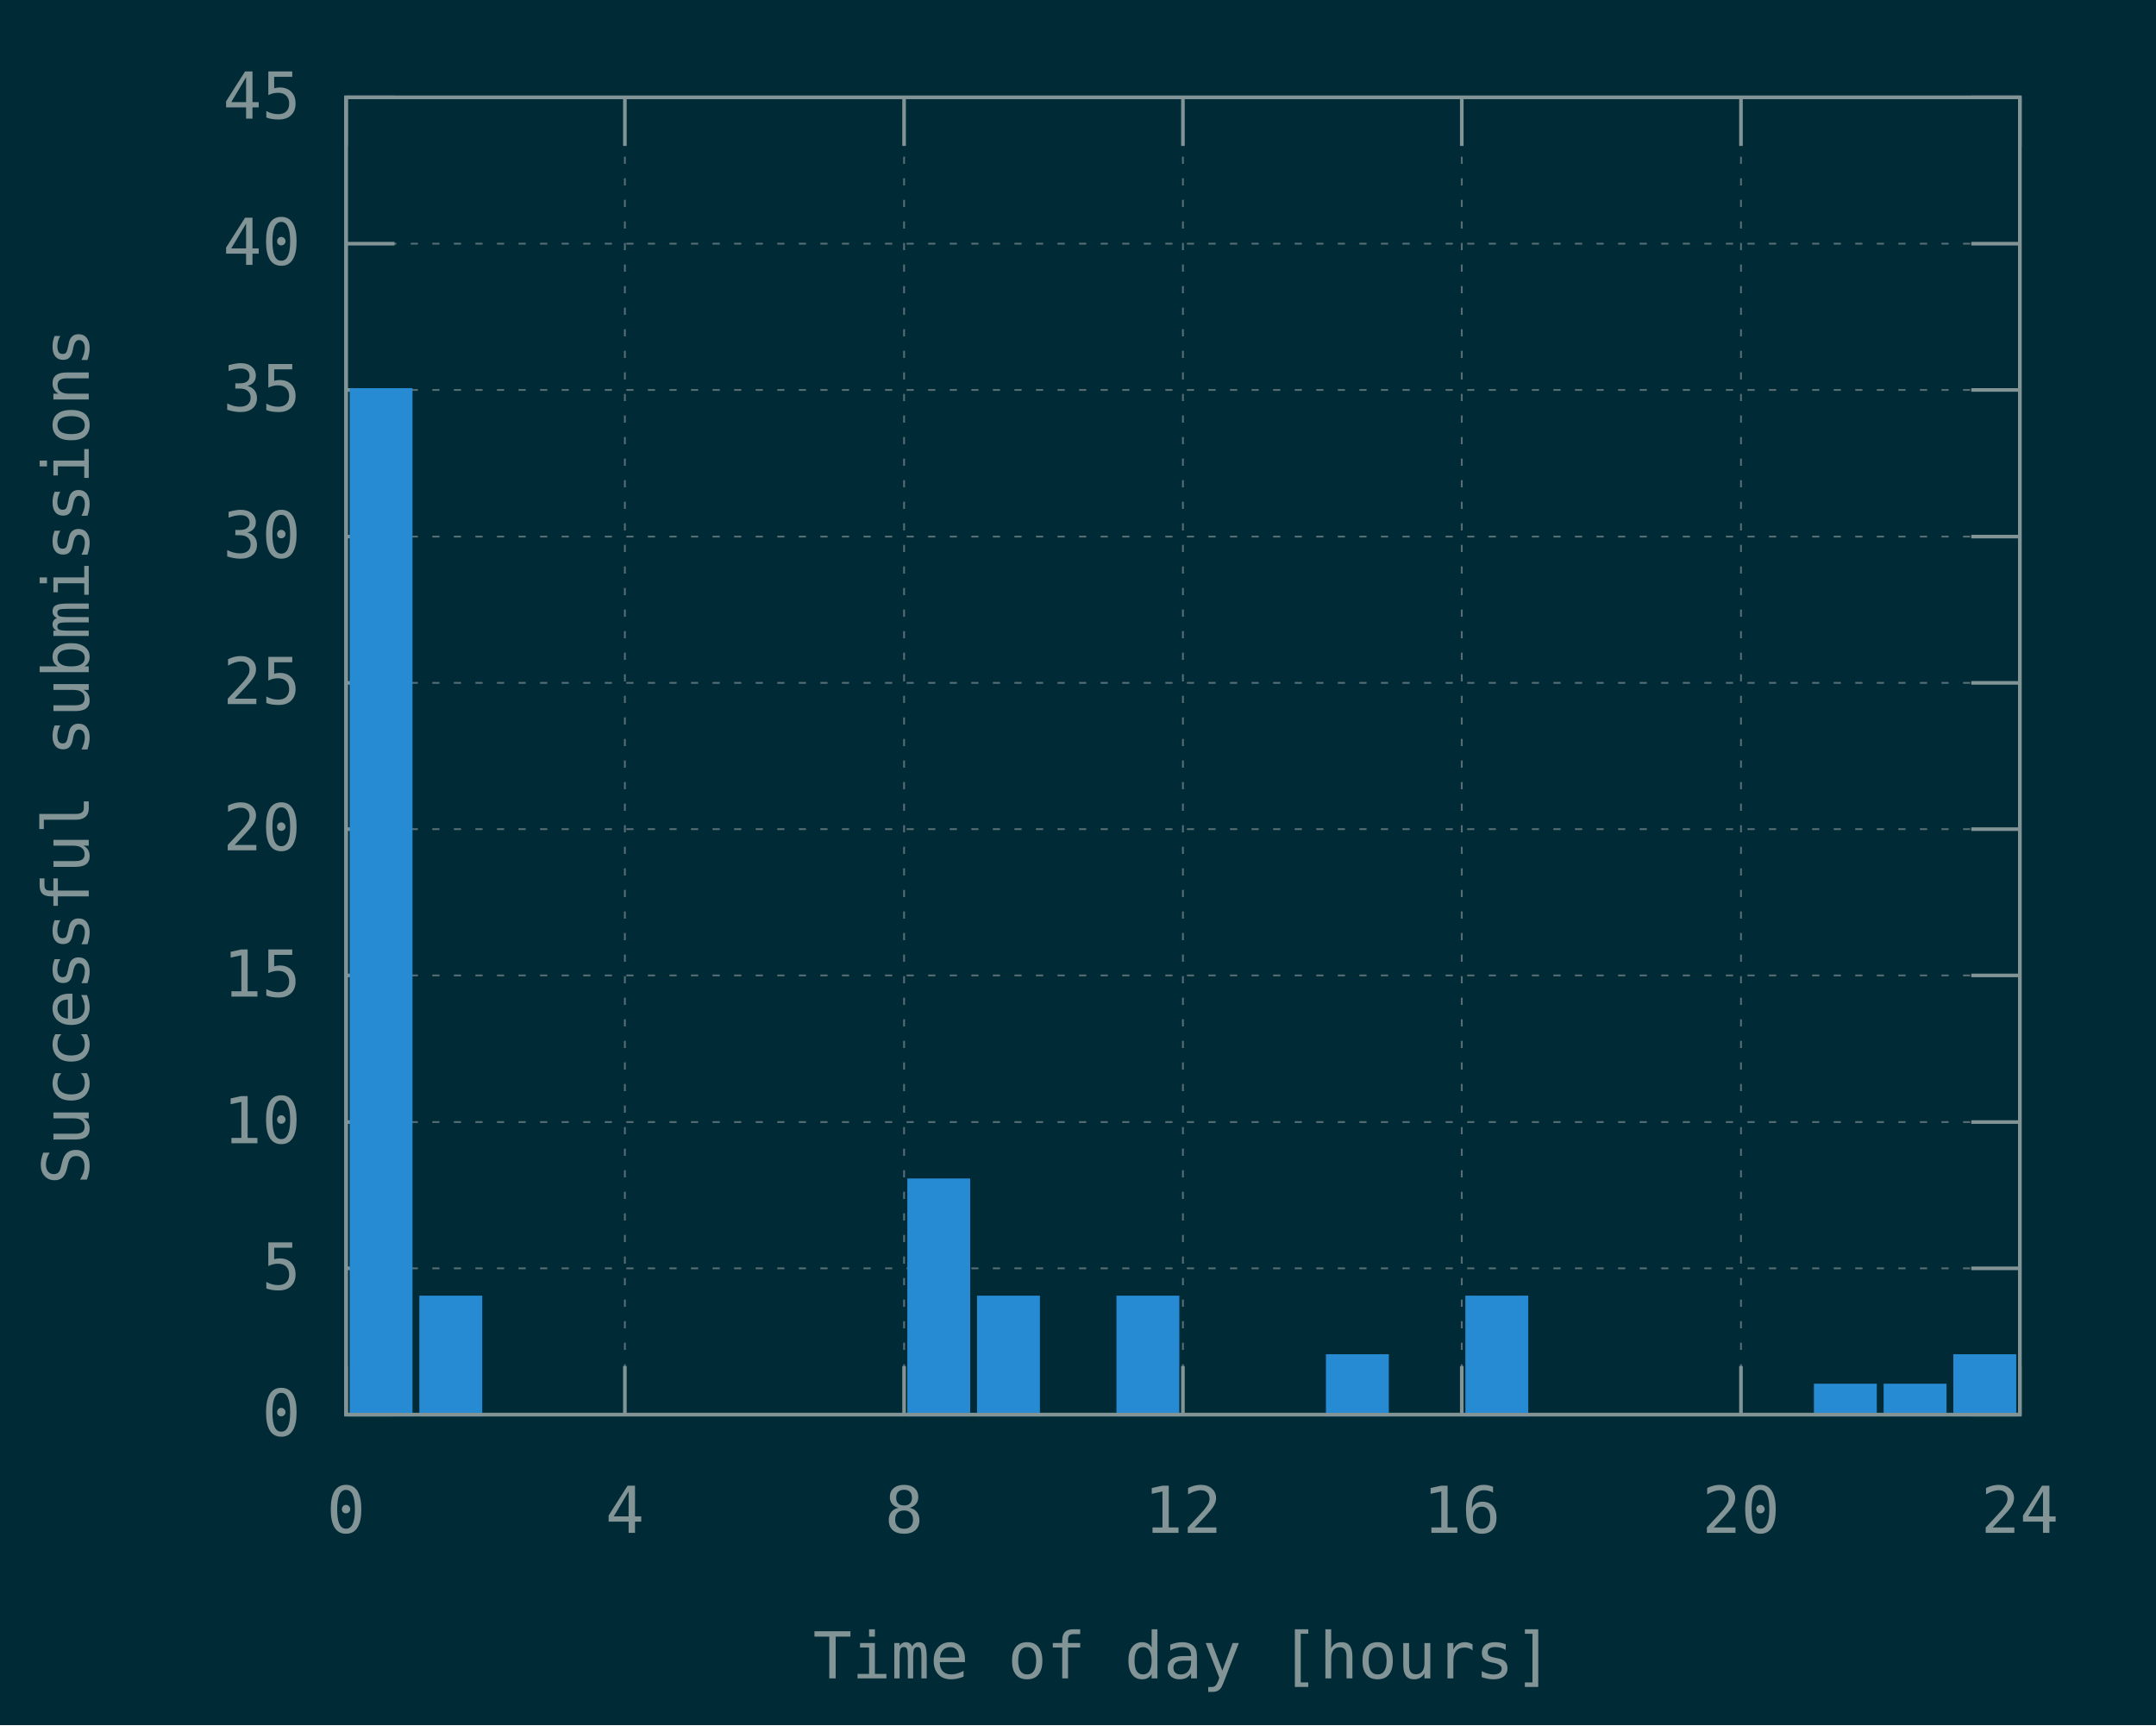
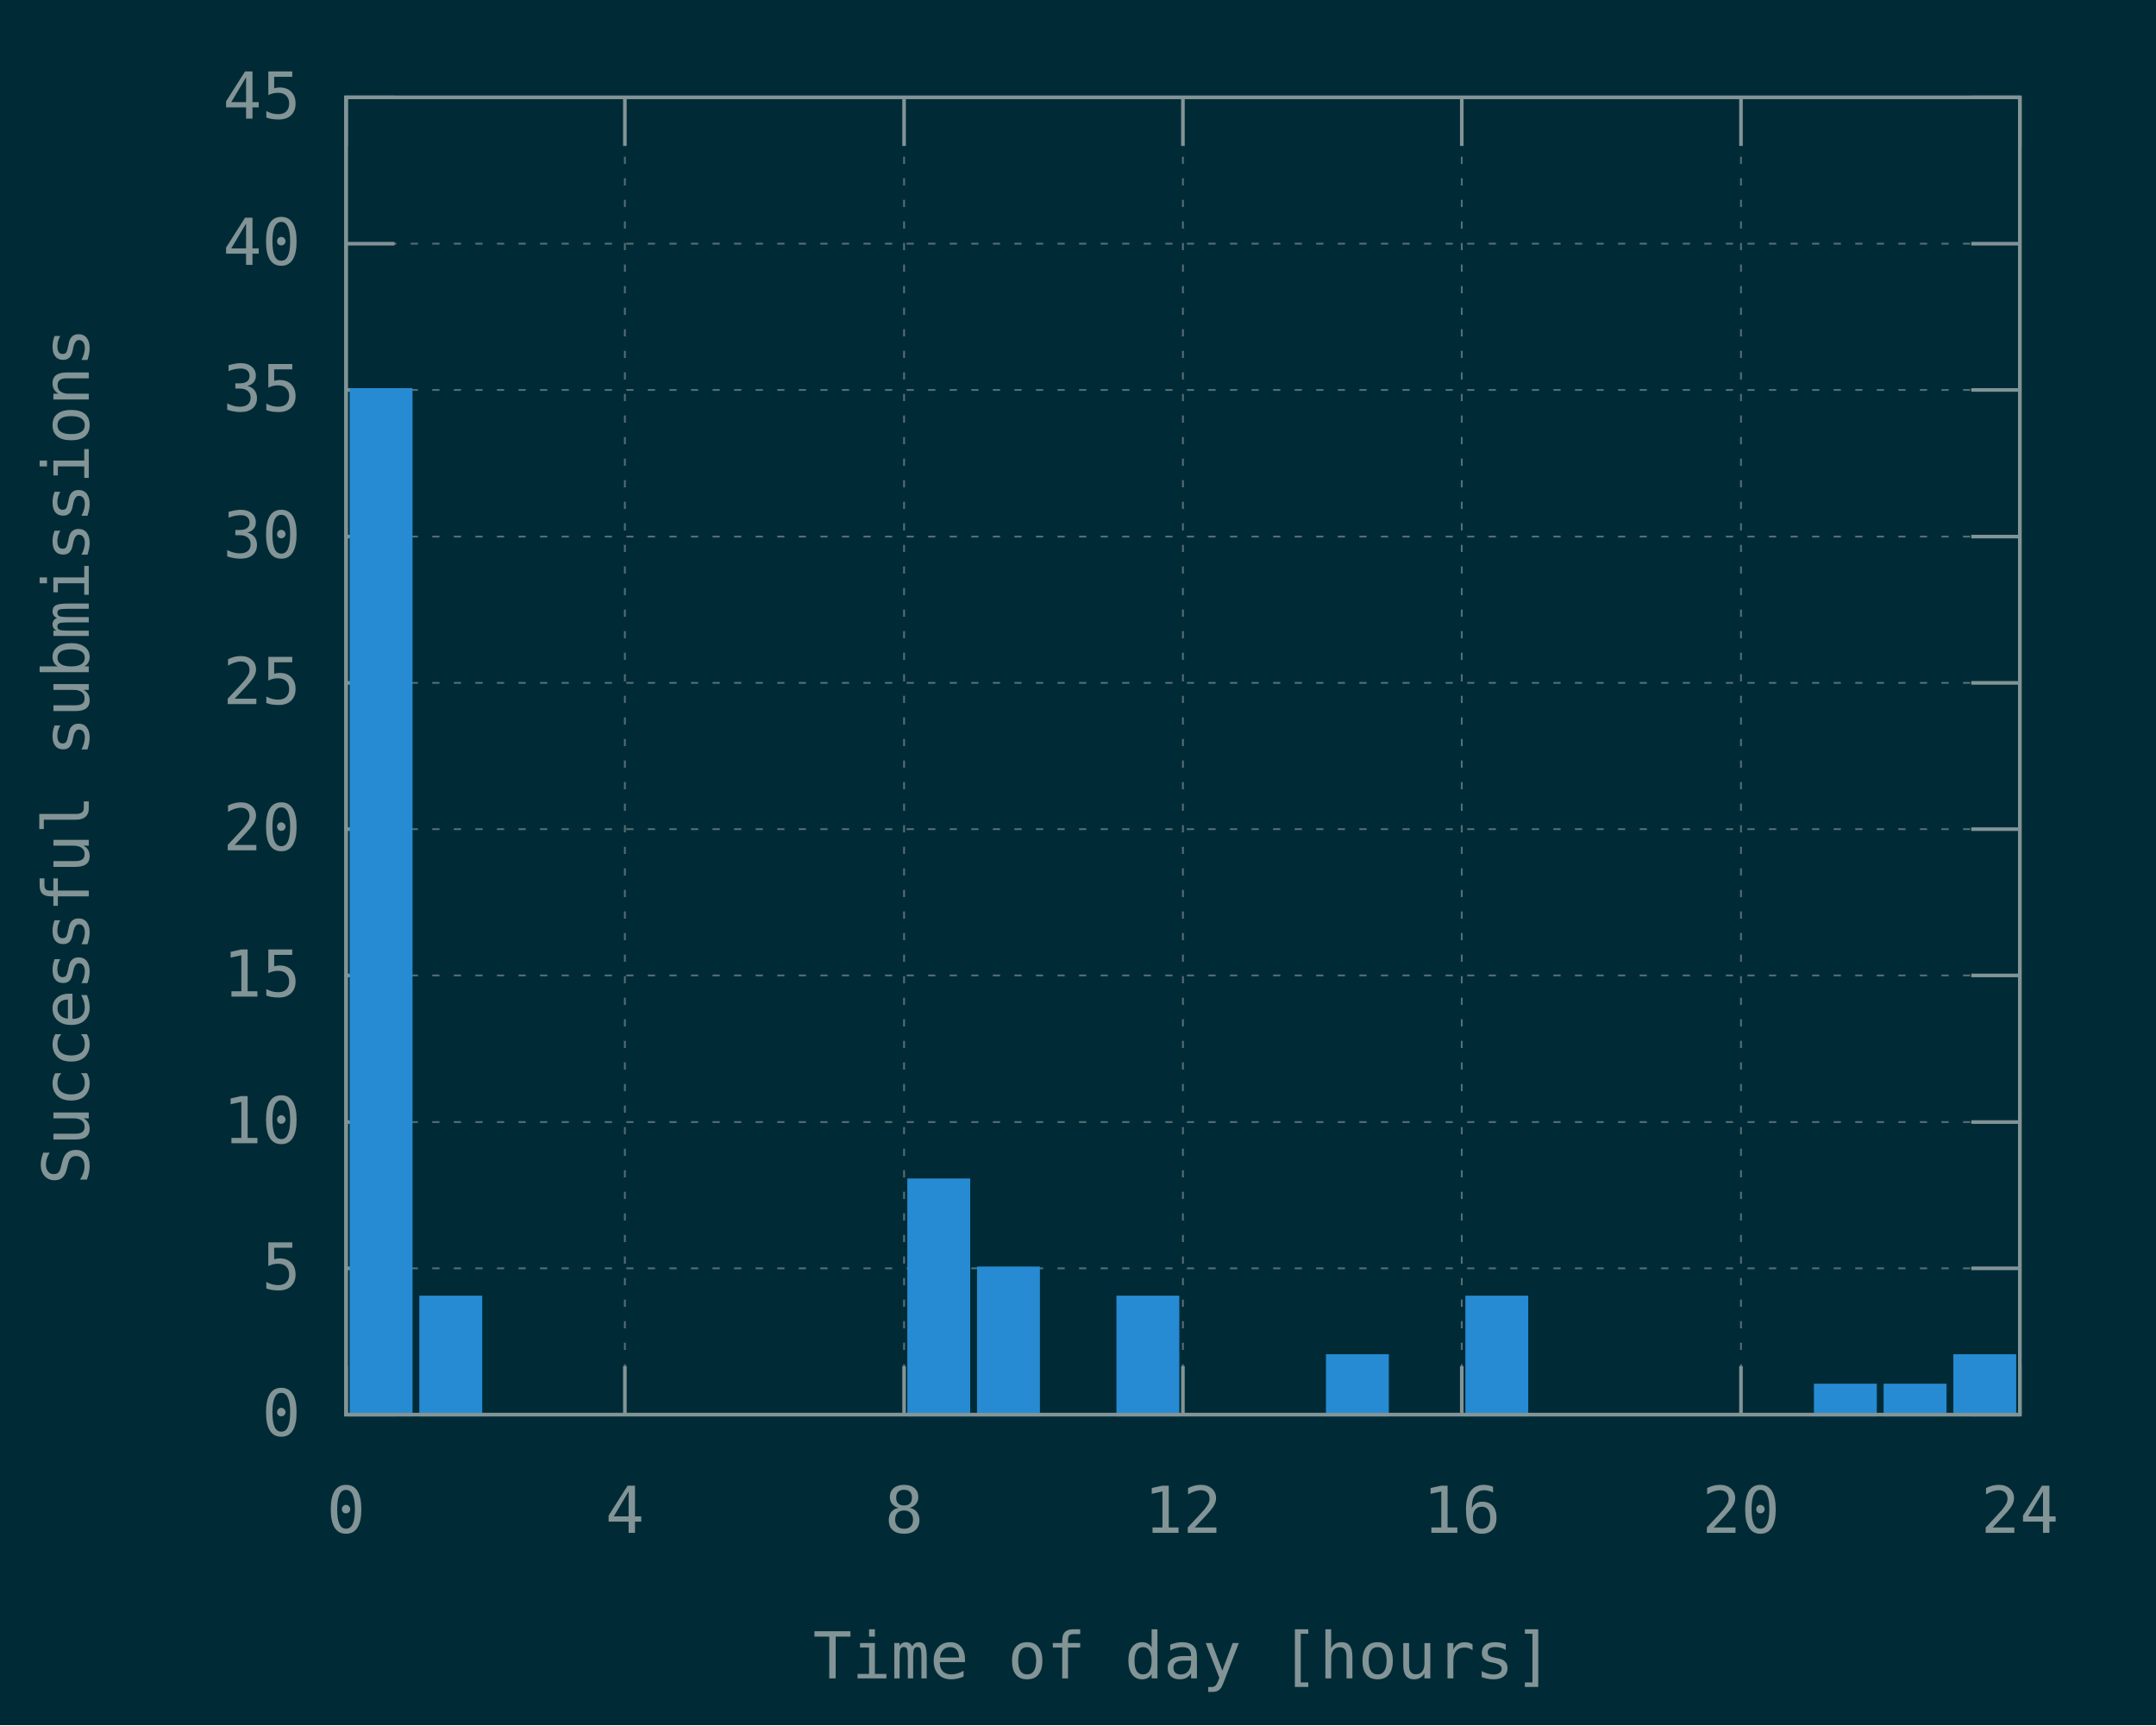
<svg xmlns="http://www.w3.org/2000/svg" xmlns:xlink="http://www.w3.org/1999/xlink" width="600" height="480" viewBox="0 0 600 480">
  <g id="gnuplot_canvas">
    <rect x="0" y="0" width="600" height="480" fill="#002b36" />
    <defs>
      <circle id="gpDot" r="0.5" stroke-width="0.5" stroke="currentColor" />
      <path id="gpPt0" stroke-width="0.148" stroke="currentColor" d="M-1,0 h2 M0,-1 v2" />
      <path id="gpPt1" stroke-width="0.148" stroke="currentColor" d="M-1,-1 L1,1 M1,-1 L-1,1" />
      <path id="gpPt2" stroke-width="0.148" stroke="currentColor" d="M-1,0 L1,0 M0,-1 L0,1 M-1,-1 L1,1 M-1,1 L1,-1" />
      <rect id="gpPt3" stroke-width="0.148" stroke="currentColor" x="-1" y="-1" width="2" height="2" />
      <rect id="gpPt4" stroke-width="0.148" stroke="currentColor" fill="currentColor" x="-1" y="-1" width="2" height="2" />
      <circle id="gpPt5" stroke-width="0.148" stroke="currentColor" cx="0" cy="0" r="1" />
      <use xlink:href="#gpPt5" id="gpPt6" fill="currentColor" stroke="none" />
      <path id="gpPt7" stroke-width="0.148" stroke="currentColor" d="M0,-1.33 L-1.33,0.67 L1.33,0.67 z" />
      <use xlink:href="#gpPt7" id="gpPt8" fill="currentColor" stroke="none" />
      <use xlink:href="#gpPt7" id="gpPt9" stroke="currentColor" transform="rotate(180)" />
      <use xlink:href="#gpPt9" id="gpPt10" fill="currentColor" stroke="none" />
      <use xlink:href="#gpPt3" id="gpPt11" stroke="currentColor" transform="rotate(45)" />
      <use xlink:href="#gpPt11" id="gpPt12" fill="currentColor" stroke="none" />
      <path id="gpPt13" stroke-width="0.148" stroke="currentColor" d="M0,1.330 L1.265,0.411 L0.782,-1.067 L-0.782,-1.076 L-1.265,0.411 z" />
      <use xlink:href="#gpPt13" id="gpPt14" fill="currentColor" stroke="none" />
      <filter id="textbox" filterUnits="objectBoundingBox" x="0" y="0" height="1" width="1">
        <feFlood flood-color="#002B36" flood-opacity="1" result="bgnd" />
        <feComposite in="SourceGraphic" in2="bgnd" operator="atop" />
      </filter>
      <filter id="greybox" filterUnits="objectBoundingBox" x="0" y="0" height="1" width="1">
        <feFlood flood-color="lightgrey" flood-opacity="1" result="grey" />
        <feComposite in="SourceGraphic" in2="grey" operator="atop" />
      </filter>
    </defs>
    <g fill="none" color="#002B36" stroke="currentColor" stroke-width="1.00" stroke-linecap="butt" stroke-linejoin="miter">
</g>
    <g fill="none" color="black" stroke="currentColor" stroke-width="1.00" stroke-linecap="butt" stroke-linejoin="miter">
</g>
    <g fill="none" color="black" stroke="rgb(131, 148, 150)" stroke-width="0.50" stroke-linecap="butt" stroke-linejoin="miter">
</g>
    <g fill="none" color="gray" stroke="currentColor" stroke-width="0.50" stroke-linecap="butt" stroke-linejoin="miter">
      <path stroke="rgb( 88, 110, 117)" stroke-dasharray="2,4" class="gridline" d="M96.3,393.6 L562.1,393.6  " />
    </g>
    <g fill="none" color="gray" stroke="rgb( 88, 110, 117)" stroke-width="1.00" stroke-linecap="butt" stroke-linejoin="miter">
</g>
    <g fill="none" color="black" stroke="currentColor" stroke-width="1.00" stroke-linecap="butt" stroke-linejoin="miter">
      <path stroke="rgb(131, 148, 150)" d="M96.3,393.6 L109.8,393.6 M562.1,393.6 L548.6,393.6  " />
      <g transform="translate(83.7,399.5)" stroke="none" fill="rgb(131,148,150)" font-family="Inconsolata" font-size="18.00" text-anchor="end">
        <text>
          <tspan font-family="Inconsolata"> 0</tspan>
        </text>
      </g>
    </g>
    <g fill="none" color="black" stroke="currentColor" stroke-width="1.00" stroke-linecap="butt" stroke-linejoin="miter">
</g>
    <g fill="none" color="black" stroke="rgb(131, 148, 150)" stroke-width="0.50" stroke-linecap="butt" stroke-linejoin="miter">
</g>
    <g fill="none" color="gray" stroke="currentColor" stroke-width="0.50" stroke-linecap="butt" stroke-linejoin="miter">
      <path stroke="rgb( 88, 110, 117)" stroke-dasharray="2,4" class="gridline" d="M96.3,352.9 L562.1,352.9  " />
    </g>
    <g fill="none" color="gray" stroke="rgb( 88, 110, 117)" stroke-width="1.00" stroke-linecap="butt" stroke-linejoin="miter">
</g>
    <g fill="none" color="black" stroke="currentColor" stroke-width="1.00" stroke-linecap="butt" stroke-linejoin="miter">
      <path stroke="rgb(131, 148, 150)" d="M96.3,352.9 L109.8,352.9 M562.1,352.9 L548.6,352.9  " />
      <g transform="translate(83.7,358.8)" stroke="none" fill="rgb(131,148,150)" font-family="Inconsolata" font-size="18.00" text-anchor="end">
        <text>
          <tspan font-family="Inconsolata"> 5</tspan>
        </text>
      </g>
    </g>
    <g fill="none" color="black" stroke="currentColor" stroke-width="1.00" stroke-linecap="butt" stroke-linejoin="miter">
</g>
    <g fill="none" color="black" stroke="rgb(131, 148, 150)" stroke-width="0.50" stroke-linecap="butt" stroke-linejoin="miter">
</g>
    <g fill="none" color="gray" stroke="currentColor" stroke-width="0.50" stroke-linecap="butt" stroke-linejoin="miter">
      <path stroke="rgb( 88, 110, 117)" stroke-dasharray="2,4" class="gridline" d="M96.3,312.2 L562.1,312.2  " />
    </g>
    <g fill="none" color="gray" stroke="rgb( 88, 110, 117)" stroke-width="1.00" stroke-linecap="butt" stroke-linejoin="miter">
</g>
    <g fill="none" color="black" stroke="currentColor" stroke-width="1.00" stroke-linecap="butt" stroke-linejoin="miter">
      <path stroke="rgb(131, 148, 150)" d="M96.3,312.2 L109.8,312.2 M562.1,312.2 L548.6,312.2  " />
      <g transform="translate(83.7,318.1)" stroke="none" fill="rgb(131,148,150)" font-family="Inconsolata" font-size="18.00" text-anchor="end">
        <text>
          <tspan font-family="Inconsolata"> 10</tspan>
        </text>
      </g>
    </g>
    <g fill="none" color="black" stroke="currentColor" stroke-width="1.00" stroke-linecap="butt" stroke-linejoin="miter">
</g>
    <g fill="none" color="black" stroke="rgb(131, 148, 150)" stroke-width="0.50" stroke-linecap="butt" stroke-linejoin="miter">
</g>
    <g fill="none" color="gray" stroke="currentColor" stroke-width="0.50" stroke-linecap="butt" stroke-linejoin="miter">
      <path stroke="rgb( 88, 110, 117)" stroke-dasharray="2,4" class="gridline" d="M96.3,271.4 L562.1,271.4  " />
    </g>
    <g fill="none" color="gray" stroke="rgb( 88, 110, 117)" stroke-width="1.00" stroke-linecap="butt" stroke-linejoin="miter">
</g>
    <g fill="none" color="black" stroke="currentColor" stroke-width="1.00" stroke-linecap="butt" stroke-linejoin="miter">
      <path stroke="rgb(131, 148, 150)" d="M96.3,271.4 L109.8,271.4 M562.1,271.4 L548.6,271.4  " />
      <g transform="translate(83.7,277.3)" stroke="none" fill="rgb(131,148,150)" font-family="Inconsolata" font-size="18.00" text-anchor="end">
        <text>
          <tspan font-family="Inconsolata"> 15</tspan>
        </text>
      </g>
    </g>
    <g fill="none" color="black" stroke="currentColor" stroke-width="1.00" stroke-linecap="butt" stroke-linejoin="miter">
</g>
    <g fill="none" color="black" stroke="rgb(131, 148, 150)" stroke-width="0.50" stroke-linecap="butt" stroke-linejoin="miter">
</g>
    <g fill="none" color="gray" stroke="currentColor" stroke-width="0.50" stroke-linecap="butt" stroke-linejoin="miter">
      <path stroke="rgb( 88, 110, 117)" stroke-dasharray="2,4" class="gridline" d="M96.3,230.7 L562.1,230.7  " />
    </g>
    <g fill="none" color="gray" stroke="rgb( 88, 110, 117)" stroke-width="1.00" stroke-linecap="butt" stroke-linejoin="miter">
</g>
    <g fill="none" color="black" stroke="currentColor" stroke-width="1.00" stroke-linecap="butt" stroke-linejoin="miter">
      <path stroke="rgb(131, 148, 150)" d="M96.3,230.7 L109.8,230.7 M562.1,230.7 L548.6,230.7  " />
      <g transform="translate(83.7,236.6)" stroke="none" fill="rgb(131,148,150)" font-family="Inconsolata" font-size="18.00" text-anchor="end">
        <text>
          <tspan font-family="Inconsolata"> 20</tspan>
        </text>
      </g>
    </g>
    <g fill="none" color="black" stroke="currentColor" stroke-width="1.00" stroke-linecap="butt" stroke-linejoin="miter">
</g>
    <g fill="none" color="black" stroke="rgb(131, 148, 150)" stroke-width="0.50" stroke-linecap="butt" stroke-linejoin="miter">
</g>
    <g fill="none" color="gray" stroke="currentColor" stroke-width="0.50" stroke-linecap="butt" stroke-linejoin="miter">
      <path stroke="rgb( 88, 110, 117)" stroke-dasharray="2,4" class="gridline" d="M96.3,190.0 L562.1,190.0  " />
    </g>
    <g fill="none" color="gray" stroke="rgb( 88, 110, 117)" stroke-width="1.00" stroke-linecap="butt" stroke-linejoin="miter">
</g>
    <g fill="none" color="black" stroke="currentColor" stroke-width="1.00" stroke-linecap="butt" stroke-linejoin="miter">
      <path stroke="rgb(131, 148, 150)" d="M96.3,190.0 L109.8,190.0 M562.1,190.0 L548.6,190.0  " />
      <g transform="translate(83.7,195.9)" stroke="none" fill="rgb(131,148,150)" font-family="Inconsolata" font-size="18.00" text-anchor="end">
        <text>
          <tspan font-family="Inconsolata"> 25</tspan>
        </text>
      </g>
    </g>
    <g fill="none" color="black" stroke="currentColor" stroke-width="1.00" stroke-linecap="butt" stroke-linejoin="miter">
</g>
    <g fill="none" color="black" stroke="rgb(131, 148, 150)" stroke-width="0.50" stroke-linecap="butt" stroke-linejoin="miter">
</g>
    <g fill="none" color="gray" stroke="currentColor" stroke-width="0.50" stroke-linecap="butt" stroke-linejoin="miter">
      <path stroke="rgb( 88, 110, 117)" stroke-dasharray="2,4" class="gridline" d="M96.3,149.3 L562.1,149.3  " />
    </g>
    <g fill="none" color="gray" stroke="rgb( 88, 110, 117)" stroke-width="1.00" stroke-linecap="butt" stroke-linejoin="miter">
</g>
    <g fill="none" color="black" stroke="currentColor" stroke-width="1.00" stroke-linecap="butt" stroke-linejoin="miter">
      <path stroke="rgb(131, 148, 150)" d="M96.3,149.3 L109.8,149.3 M562.1,149.3 L548.6,149.3  " />
      <g transform="translate(83.7,155.2)" stroke="none" fill="rgb(131,148,150)" font-family="Inconsolata" font-size="18.00" text-anchor="end">
        <text>
          <tspan font-family="Inconsolata"> 30</tspan>
        </text>
      </g>
    </g>
    <g fill="none" color="black" stroke="currentColor" stroke-width="1.00" stroke-linecap="butt" stroke-linejoin="miter">
</g>
    <g fill="none" color="black" stroke="rgb(131, 148, 150)" stroke-width="0.50" stroke-linecap="butt" stroke-linejoin="miter">
</g>
    <g fill="none" color="gray" stroke="currentColor" stroke-width="0.50" stroke-linecap="butt" stroke-linejoin="miter">
      <path stroke="rgb( 88, 110, 117)" stroke-dasharray="2,4" class="gridline" d="M96.3,108.5 L562.1,108.5  " />
    </g>
    <g fill="none" color="gray" stroke="rgb( 88, 110, 117)" stroke-width="1.00" stroke-linecap="butt" stroke-linejoin="miter">
</g>
    <g fill="none" color="black" stroke="currentColor" stroke-width="1.00" stroke-linecap="butt" stroke-linejoin="miter">
      <path stroke="rgb(131, 148, 150)" d="M96.3,108.5 L109.8,108.5 M562.1,108.5 L548.6,108.5  " />
      <g transform="translate(83.7,114.4)" stroke="none" fill="rgb(131,148,150)" font-family="Inconsolata" font-size="18.00" text-anchor="end">
        <text>
          <tspan font-family="Inconsolata"> 35</tspan>
        </text>
      </g>
    </g>
    <g fill="none" color="black" stroke="currentColor" stroke-width="1.00" stroke-linecap="butt" stroke-linejoin="miter">
</g>
    <g fill="none" color="black" stroke="rgb(131, 148, 150)" stroke-width="0.50" stroke-linecap="butt" stroke-linejoin="miter">
</g>
    <g fill="none" color="gray" stroke="currentColor" stroke-width="0.50" stroke-linecap="butt" stroke-linejoin="miter">
      <path stroke="rgb( 88, 110, 117)" stroke-dasharray="2,4" class="gridline" d="M96.3,67.8 L562.1,67.8  " />
    </g>
    <g fill="none" color="gray" stroke="rgb( 88, 110, 117)" stroke-width="1.00" stroke-linecap="butt" stroke-linejoin="miter">
</g>
    <g fill="none" color="black" stroke="currentColor" stroke-width="1.00" stroke-linecap="butt" stroke-linejoin="miter">
      <path stroke="rgb(131, 148, 150)" d="M96.3,67.8 L109.8,67.8 M562.1,67.8 L548.6,67.8  " />
      <g transform="translate(83.7,73.7)" stroke="none" fill="rgb(131,148,150)" font-family="Inconsolata" font-size="18.00" text-anchor="end">
        <text>
          <tspan font-family="Inconsolata"> 40</tspan>
        </text>
      </g>
    </g>
    <g fill="none" color="black" stroke="currentColor" stroke-width="1.00" stroke-linecap="butt" stroke-linejoin="miter">
</g>
    <g fill="none" color="black" stroke="rgb(131, 148, 150)" stroke-width="0.50" stroke-linecap="butt" stroke-linejoin="miter">
</g>
    <g fill="none" color="gray" stroke="currentColor" stroke-width="0.50" stroke-linecap="butt" stroke-linejoin="miter">
      <path stroke="rgb( 88, 110, 117)" stroke-dasharray="2,4" class="gridline" d="M96.3,27.1 L562.1,27.1  " />
    </g>
    <g fill="none" color="gray" stroke="rgb( 88, 110, 117)" stroke-width="1.00" stroke-linecap="butt" stroke-linejoin="miter">
</g>
    <g fill="none" color="black" stroke="currentColor" stroke-width="1.00" stroke-linecap="butt" stroke-linejoin="miter">
      <path stroke="rgb(131, 148, 150)" d="M96.3,27.1 L109.8,27.1 M562.1,27.1 L548.6,27.1  " />
      <g transform="translate(83.7,33.0)" stroke="none" fill="rgb(131,148,150)" font-family="Inconsolata" font-size="18.00" text-anchor="end">
        <text>
          <tspan font-family="Inconsolata"> 45</tspan>
        </text>
      </g>
    </g>
    <g fill="none" color="black" stroke="currentColor" stroke-width="1.00" stroke-linecap="butt" stroke-linejoin="miter">
</g>
    <g fill="none" color="black" stroke="rgb(131, 148, 150)" stroke-width="0.50" stroke-linecap="butt" stroke-linejoin="miter">
</g>
    <g fill="none" color="gray" stroke="currentColor" stroke-width="0.50" stroke-linecap="butt" stroke-linejoin="miter">
      <path stroke="rgb( 88, 110, 117)" stroke-dasharray="2,4" class="gridline" d="M96.3,393.6 L96.3,27.1  " />
    </g>
    <g fill="none" color="gray" stroke="rgb( 88, 110, 117)" stroke-width="1.00" stroke-linecap="butt" stroke-linejoin="miter">
</g>
    <g fill="none" color="black" stroke="currentColor" stroke-width="1.00" stroke-linecap="butt" stroke-linejoin="miter">
      <path stroke="rgb(131, 148, 150)" d="M96.3,393.6 L96.3,380.1 M96.3,27.1 L96.3,40.6  " />
      <g transform="translate(96.3,426.5)" stroke="none" fill="rgb(131,148,150)" font-family="Inconsolata" font-size="18.00" text-anchor="middle">
        <text>
          <tspan font-family="Inconsolata"> 0</tspan>
        </text>
      </g>
    </g>
    <g fill="none" color="black" stroke="currentColor" stroke-width="1.00" stroke-linecap="butt" stroke-linejoin="miter">
</g>
    <g fill="none" color="black" stroke="rgb(131, 148, 150)" stroke-width="0.50" stroke-linecap="butt" stroke-linejoin="miter">
</g>
    <g fill="none" color="gray" stroke="currentColor" stroke-width="0.50" stroke-linecap="butt" stroke-linejoin="miter">
      <path stroke="rgb( 88, 110, 117)" stroke-dasharray="2,4" class="gridline" d="M173.9,393.6 L173.9,27.1  " />
    </g>
    <g fill="none" color="gray" stroke="rgb( 88, 110, 117)" stroke-width="1.00" stroke-linecap="butt" stroke-linejoin="miter">
</g>
    <g fill="none" color="black" stroke="currentColor" stroke-width="1.00" stroke-linecap="butt" stroke-linejoin="miter">
      <path stroke="rgb(131, 148, 150)" d="M173.9,393.6 L173.9,380.1 M173.9,27.1 L173.9,40.6  " />
      <g transform="translate(173.9,426.5)" stroke="none" fill="rgb(131,148,150)" font-family="Inconsolata" font-size="18.00" text-anchor="middle">
        <text>
          <tspan font-family="Inconsolata"> 4</tspan>
        </text>
      </g>
    </g>
    <g fill="none" color="black" stroke="currentColor" stroke-width="1.00" stroke-linecap="butt" stroke-linejoin="miter">
</g>
    <g fill="none" color="black" stroke="rgb(131, 148, 150)" stroke-width="0.50" stroke-linecap="butt" stroke-linejoin="miter">
</g>
    <g fill="none" color="gray" stroke="currentColor" stroke-width="0.50" stroke-linecap="butt" stroke-linejoin="miter">
      <path stroke="rgb( 88, 110, 117)" stroke-dasharray="2,4" class="gridline" d="M251.6,393.6 L251.6,27.1  " />
    </g>
    <g fill="none" color="gray" stroke="rgb( 88, 110, 117)" stroke-width="1.00" stroke-linecap="butt" stroke-linejoin="miter">
</g>
    <g fill="none" color="black" stroke="currentColor" stroke-width="1.00" stroke-linecap="butt" stroke-linejoin="miter">
      <path stroke="rgb(131, 148, 150)" d="M251.6,393.6 L251.6,380.1 M251.6,27.1 L251.6,40.6  " />
      <g transform="translate(251.6,426.5)" stroke="none" fill="rgb(131,148,150)" font-family="Inconsolata" font-size="18.00" text-anchor="middle">
        <text>
          <tspan font-family="Inconsolata"> 8</tspan>
        </text>
      </g>
    </g>
    <g fill="none" color="black" stroke="currentColor" stroke-width="1.00" stroke-linecap="butt" stroke-linejoin="miter">
</g>
    <g fill="none" color="black" stroke="rgb(131, 148, 150)" stroke-width="0.50" stroke-linecap="butt" stroke-linejoin="miter">
</g>
    <g fill="none" color="gray" stroke="currentColor" stroke-width="0.50" stroke-linecap="butt" stroke-linejoin="miter">
      <path stroke="rgb( 88, 110, 117)" stroke-dasharray="2,4" class="gridline" d="M329.2,393.6 L329.2,27.1  " />
    </g>
    <g fill="none" color="gray" stroke="rgb( 88, 110, 117)" stroke-width="1.00" stroke-linecap="butt" stroke-linejoin="miter">
</g>
    <g fill="none" color="black" stroke="currentColor" stroke-width="1.00" stroke-linecap="butt" stroke-linejoin="miter">
      <path stroke="rgb(131, 148, 150)" d="M329.2,393.6 L329.2,380.1 M329.2,27.1 L329.2,40.6  " />
      <g transform="translate(329.2,426.5)" stroke="none" fill="rgb(131,148,150)" font-family="Inconsolata" font-size="18.00" text-anchor="middle">
        <text>
          <tspan font-family="Inconsolata"> 12</tspan>
        </text>
      </g>
    </g>
    <g fill="none" color="black" stroke="currentColor" stroke-width="1.00" stroke-linecap="butt" stroke-linejoin="miter">
</g>
    <g fill="none" color="black" stroke="rgb(131, 148, 150)" stroke-width="0.50" stroke-linecap="butt" stroke-linejoin="miter">
</g>
    <g fill="none" color="gray" stroke="currentColor" stroke-width="0.50" stroke-linecap="butt" stroke-linejoin="miter">
      <path stroke="rgb( 88, 110, 117)" stroke-dasharray="2,4" class="gridline" d="M406.8,393.6 L406.8,27.1  " />
    </g>
    <g fill="none" color="gray" stroke="rgb( 88, 110, 117)" stroke-width="1.00" stroke-linecap="butt" stroke-linejoin="miter">
</g>
    <g fill="none" color="black" stroke="currentColor" stroke-width="1.00" stroke-linecap="butt" stroke-linejoin="miter">
      <path stroke="rgb(131, 148, 150)" d="M406.8,393.6 L406.8,380.1 M406.8,27.1 L406.8,40.6  " />
      <g transform="translate(406.8,426.5)" stroke="none" fill="rgb(131,148,150)" font-family="Inconsolata" font-size="18.00" text-anchor="middle">
        <text>
          <tspan font-family="Inconsolata"> 16</tspan>
        </text>
      </g>
    </g>
    <g fill="none" color="black" stroke="currentColor" stroke-width="1.00" stroke-linecap="butt" stroke-linejoin="miter">
</g>
    <g fill="none" color="black" stroke="rgb(131, 148, 150)" stroke-width="0.50" stroke-linecap="butt" stroke-linejoin="miter">
</g>
    <g fill="none" color="gray" stroke="currentColor" stroke-width="0.50" stroke-linecap="butt" stroke-linejoin="miter">
      <path stroke="rgb( 88, 110, 117)" stroke-dasharray="2,4" class="gridline" d="M484.5,393.6 L484.5,40.6 L484.5,27.1  " />
    </g>
    <g fill="none" color="gray" stroke="rgb( 88, 110, 117)" stroke-width="1.00" stroke-linecap="butt" stroke-linejoin="miter">
</g>
    <g fill="none" color="black" stroke="currentColor" stroke-width="1.00" stroke-linecap="butt" stroke-linejoin="miter">
      <path stroke="rgb(131, 148, 150)" d="M484.5,393.6 L484.5,380.1 M484.5,27.1 L484.5,40.6  " />
      <g transform="translate(484.5,426.5)" stroke="none" fill="rgb(131,148,150)" font-family="Inconsolata" font-size="18.00" text-anchor="middle">
        <text>
          <tspan font-family="Inconsolata"> 20</tspan>
        </text>
      </g>
    </g>
    <g fill="none" color="black" stroke="currentColor" stroke-width="1.00" stroke-linecap="butt" stroke-linejoin="miter">
</g>
    <g fill="none" color="black" stroke="rgb(131, 148, 150)" stroke-width="0.50" stroke-linecap="butt" stroke-linejoin="miter">
</g>
    <g fill="none" color="gray" stroke="currentColor" stroke-width="0.50" stroke-linecap="butt" stroke-linejoin="miter">
      <path stroke="rgb( 88, 110, 117)" stroke-dasharray="2,4" class="gridline" d="M562.1,393.6 L562.1,27.1  " />
    </g>
    <g fill="none" color="gray" stroke="rgb( 88, 110, 117)" stroke-width="1.00" stroke-linecap="butt" stroke-linejoin="miter">
</g>
    <g fill="none" color="black" stroke="currentColor" stroke-width="1.00" stroke-linecap="butt" stroke-linejoin="miter">
      <path stroke="rgb(131, 148, 150)" d="M562.1,393.6 L562.1,380.1 M562.1,27.1 L562.1,40.6  " />
      <g transform="translate(562.1,426.5)" stroke="none" fill="rgb(131,148,150)" font-family="Inconsolata" font-size="18.00" text-anchor="middle">
        <text>
          <tspan font-family="Inconsolata"> 24</tspan>
        </text>
      </g>
    </g>
    <g fill="none" color="black" stroke="currentColor" stroke-width="1.00" stroke-linecap="butt" stroke-linejoin="miter">
</g>
    <g fill="none" color="black" stroke="currentColor" stroke-width="1.00" stroke-linecap="butt" stroke-linejoin="miter">
      <path stroke="rgb(131, 148, 150)" d="M96.3,27.1 L96.3,393.6 L562.1,393.6 L562.1,27.1 L96.3,27.1 Z  " />
    </g>
    <g fill="none" color="black" stroke="currentColor" stroke-width="1.00" stroke-linecap="butt" stroke-linejoin="miter">
      <g transform="translate(24.7,210.4) rotate(270)" stroke="none" fill="rgb(131,148,150)" font-family="Inconsolata" font-size="18.00" text-anchor="middle">
        <text>
          <tspan font-family="Inconsolata">Successful submissions</tspan>
        </text>
      </g>
    </g>
    <g fill="none" color="black" stroke="currentColor" stroke-width="1.00" stroke-linecap="butt" stroke-linejoin="miter">
      <g transform="translate(329.2,467.0)" stroke="none" fill="rgb(131,148,150)" font-family="Inconsolata" font-size="18.00" text-anchor="middle">
        <text>
          <tspan font-family="Inconsolata">Time of day [hours]</tspan>
        </text>
      </g>
    </g>
    <g fill="none" color="black" stroke="currentColor" stroke-width="1.00" stroke-linecap="butt" stroke-linejoin="miter">
</g>
    <g id="gnuplot_plot_1">
      <g fill="none" color="black" stroke="currentColor" stroke-width="1.00" stroke-linecap="butt" stroke-linejoin="miter">
        <g stroke="none" shape-rendering="crispEdges">
          <polygon fill="rgb( 38, 139, 210)" points="97.8,393.6 114.4,393.6 114.4,108.4 97.8,108.4 " />
        </g>
        <path stroke="rgb( 38, 139, 210)" d="M97.8,393.6 L97.8,108.5 L114.3,108.5 L114.3,393.6 L97.8,393.6 Z  " />
        <g stroke="none" shape-rendering="crispEdges">
          <polygon fill="rgb( 38, 139, 210)" points="117.2,393.6 133.8,393.6 133.8,360.9 117.2,360.9 " />
        </g>
        <path stroke="rgb( 38, 139, 210)" d="M117.2,393.6 L117.2,361.0 L133.7,361.0 L133.7,393.6 L117.2,393.6 Z  " />
        <g stroke="none" shape-rendering="crispEdges">
          <polygon fill="rgb( 38, 139, 210)" points="253.0,393.6 269.6,393.6 269.6,328.3 253.0,328.3 " />
        </g>
        <path stroke="rgb( 38, 139, 210)" d="M253.0,393.6 L253.0,328.4 L269.5,328.4 L269.5,393.6 L253.0,393.6 Z  " />
        <g stroke="none" shape-rendering="crispEdges">
-           <polygon fill="rgb( 38, 139, 210)" points="272.4,393.6 289.0,393.6 289.0,360.9 272.4,360.9 " />
-         </g>
-         <path stroke="rgb( 38, 139, 210)" d="M272.4,393.6 L272.4,361.0 L288.9,361.0 L288.9,393.6 L272.4,393.6 Z  " />
+           <polygon fill="rgb( 38, 139, 210)" points="272.4,393.6 289.0,393.6 289.0,352.8 272.4,352.8 " />
+         </g>
+         <path stroke="rgb( 38, 139, 210)" d="M272.4,393.6 L272.4,352.9 L288.9,352.9 L288.9,393.6 L272.4,393.6 Z  " />
        <g stroke="none" shape-rendering="crispEdges">
          <polygon fill="rgb( 38, 139, 210)" points="311.2,393.6 327.8,393.6 327.8,360.9 311.2,360.9 " />
        </g>
        <path stroke="rgb( 38, 139, 210)" d="M311.2,393.6 L311.2,361.0 L327.7,361.0 L327.7,393.6 L311.2,393.6 Z  " />
        <g stroke="none" shape-rendering="crispEdges">
          <polygon fill="rgb( 38, 139, 210)" points="369.5,393.6 386.1,393.6 386.1,377.2 369.5,377.2 " />
        </g>
        <path stroke="rgb( 38, 139, 210)" d="M369.5,393.6 L369.5,377.3 L386.0,377.3 L386.0,393.6 L369.5,393.6 Z  " />
        <g stroke="none" shape-rendering="crispEdges">
          <polygon fill="rgb( 38, 139, 210)" points="408.3,393.6 424.9,393.6 424.9,360.9 408.3,360.9 " />
        </g>
        <path stroke="rgb( 38, 139, 210)" d="M408.3,393.6 L408.3,361.0 L424.8,361.0 L424.8,393.6 L408.3,393.6 Z  " />
        <g stroke="none" shape-rendering="crispEdges">
          <polygon fill="rgb( 38, 139, 210)" points="505.3,393.6 521.9,393.6 521.9,385.4 505.3,385.4 " />
        </g>
        <path stroke="rgb( 38, 139, 210)" d="M505.3,393.6 L505.3,385.5 L521.8,385.5 L521.8,393.6 L505.3,393.6 Z  " />
        <g stroke="none" shape-rendering="crispEdges">
          <polygon fill="rgb( 38, 139, 210)" points="524.7,393.6 541.3,393.6 541.3,385.4 524.7,385.4 " />
        </g>
        <path stroke="rgb( 38, 139, 210)" d="M524.7,393.6 L524.7,385.5 L541.2,385.5 L541.2,393.6 L524.7,393.6 Z  " />
        <g stroke="none" shape-rendering="crispEdges">
          <polygon fill="rgb( 38, 139, 210)" points="544.1,393.6 560.7,393.6 560.7,377.2 544.1,377.2 " />
        </g>
        <path stroke="rgb( 38, 139, 210)" d="M544.1,393.6 L544.1,377.3 L560.6,377.3 L560.6,393.6 L544.1,393.6 Z  " />
      </g>
    </g>
    <g fill="none" color="#002B36" stroke="rgb( 38, 139, 210)" stroke-width="2.00" stroke-linecap="butt" stroke-linejoin="miter">
</g>
    <g fill="none" color="black" stroke="currentColor" stroke-width="2.00" stroke-linecap="butt" stroke-linejoin="miter">
</g>
    <g fill="none" color="black" stroke="black" stroke-width="1.00" stroke-linecap="butt" stroke-linejoin="miter">
</g>
    <g fill="none" color="black" stroke="currentColor" stroke-width="1.00" stroke-linecap="butt" stroke-linejoin="miter">
      <path stroke="rgb(131, 148, 150)" d="M96.3,27.1 L96.3,393.6 L562.1,393.6 L562.1,27.1 L96.3,27.1 Z  " />
    </g>
    <g fill="none" color="black" stroke="currentColor" stroke-width="1.00" stroke-linecap="butt" stroke-linejoin="miter">
</g>
  </g>
</svg>
